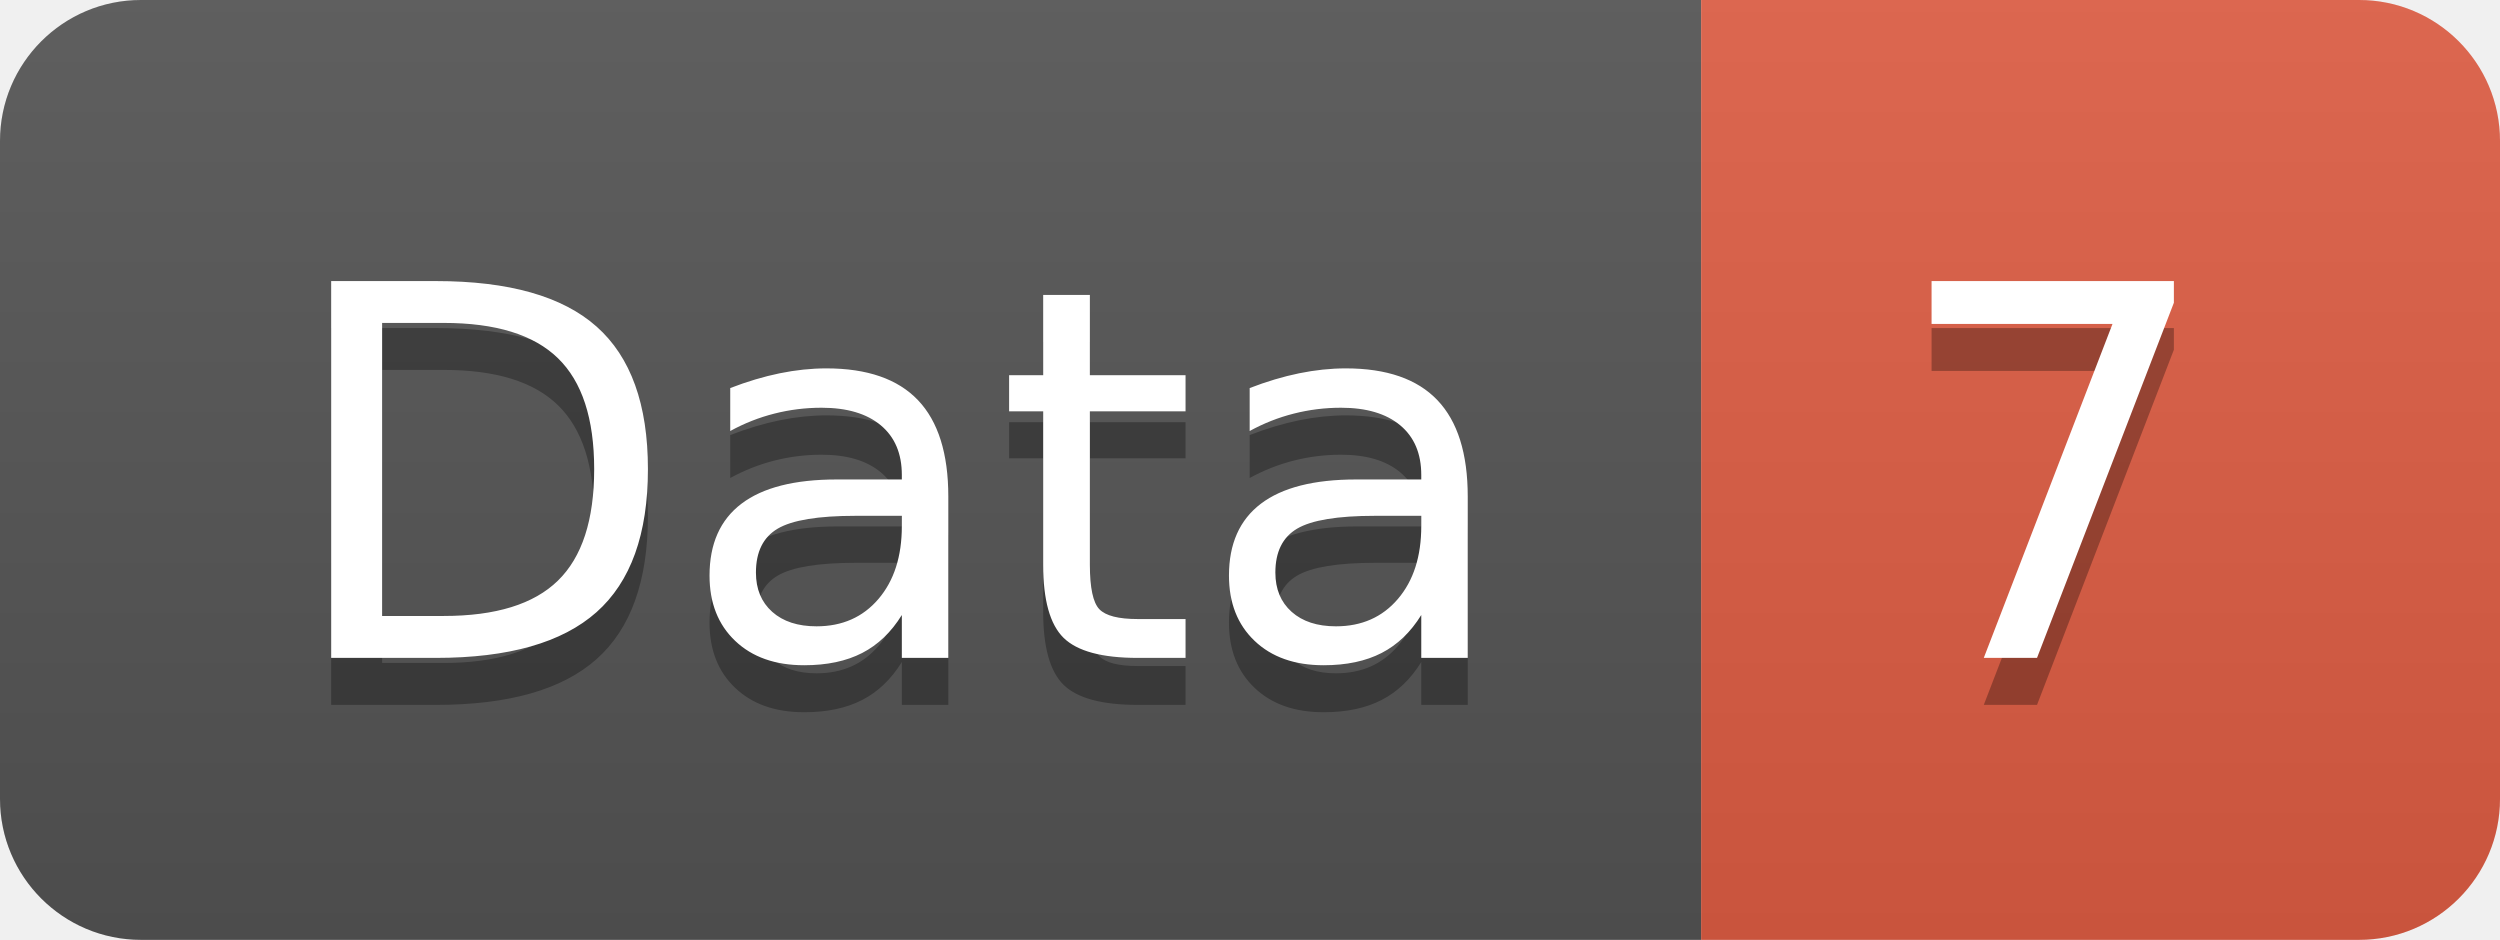
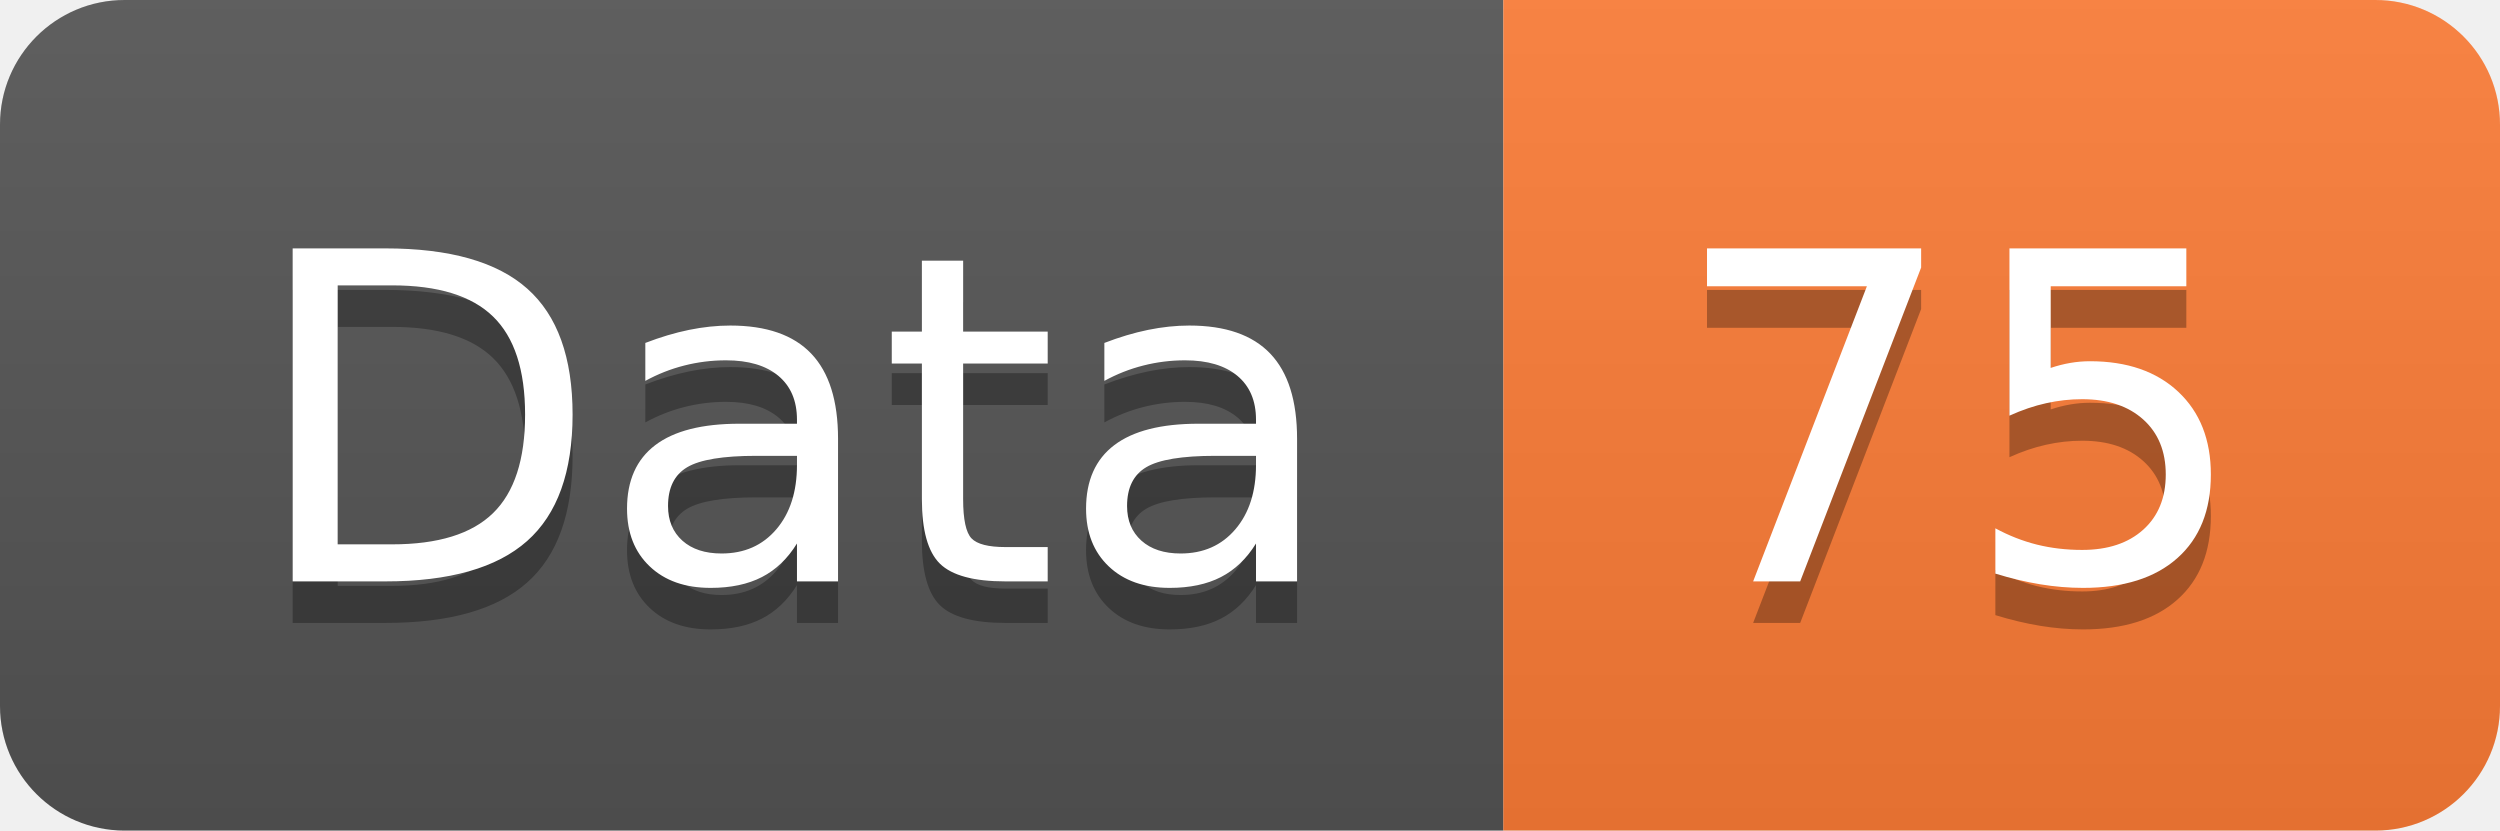
- <svg xmlns="http://www.w3.org/2000/svg" width="53.2" height="20">
+ <svg xmlns="http://www.w3.org/2000/svg" width="60.2" height="20">
  <linearGradient id="smooth" x2="0" y2="100%">
    <stop offset="0" stop-color="#bbb" stop-opacity=".1" />
    <stop offset="1" stop-opacity=".1" />
  </linearGradient>
  <clipPath id="round">
-     <rect width="53.2" height="20" rx="3" fill="#fff" />
+     <rect width="60.2" height="20" rx="3" fill="#fff" />
  </clipPath>
  <g clip-path="url(#round)">
    <rect width="36.2" height="20" fill="#555" />
-     <rect x="36.2" width="17.0" height="20" fill="#e05d44" />
-     <rect width="53.2" height="20" fill="url(#smooth)" />
+     <rect x="36.2" width="24.0" height="20" fill="#fe7d37" />
+     <rect width="60.2" height="20" fill="url(#smooth)" />
  </g>
  <g fill="#fff" text-anchor="middle" font-family="DejaVu Sans,Verdana,Geneva,sans-serif" font-size="110">
    <text x="191.0" y="150" fill="#010101" fill-opacity=".3" transform="scale(0.1)" textLength="262.0" lengthAdjust="spacing">Data</text>
    <text x="191.0" y="140" transform="scale(0.1)" textLength="262.0" lengthAdjust="spacing">Data</text>
-     <text x="437.0" y="150" fill="#010101" fill-opacity=".3" transform="scale(0.1)" textLength="70.0" lengthAdjust="spacing">7</text>
-     <text x="437.0" y="140" transform="scale(0.1)" textLength="70.0" lengthAdjust="spacing">7</text>
+     <text x="472.0" y="150" fill="#010101" fill-opacity=".3" transform="scale(0.1)" textLength="140.0" lengthAdjust="spacing">75</text>
+     <text x="472.0" y="140" transform="scale(0.1)" textLength="140.0" lengthAdjust="spacing">75</text>
  </g>
</svg>
